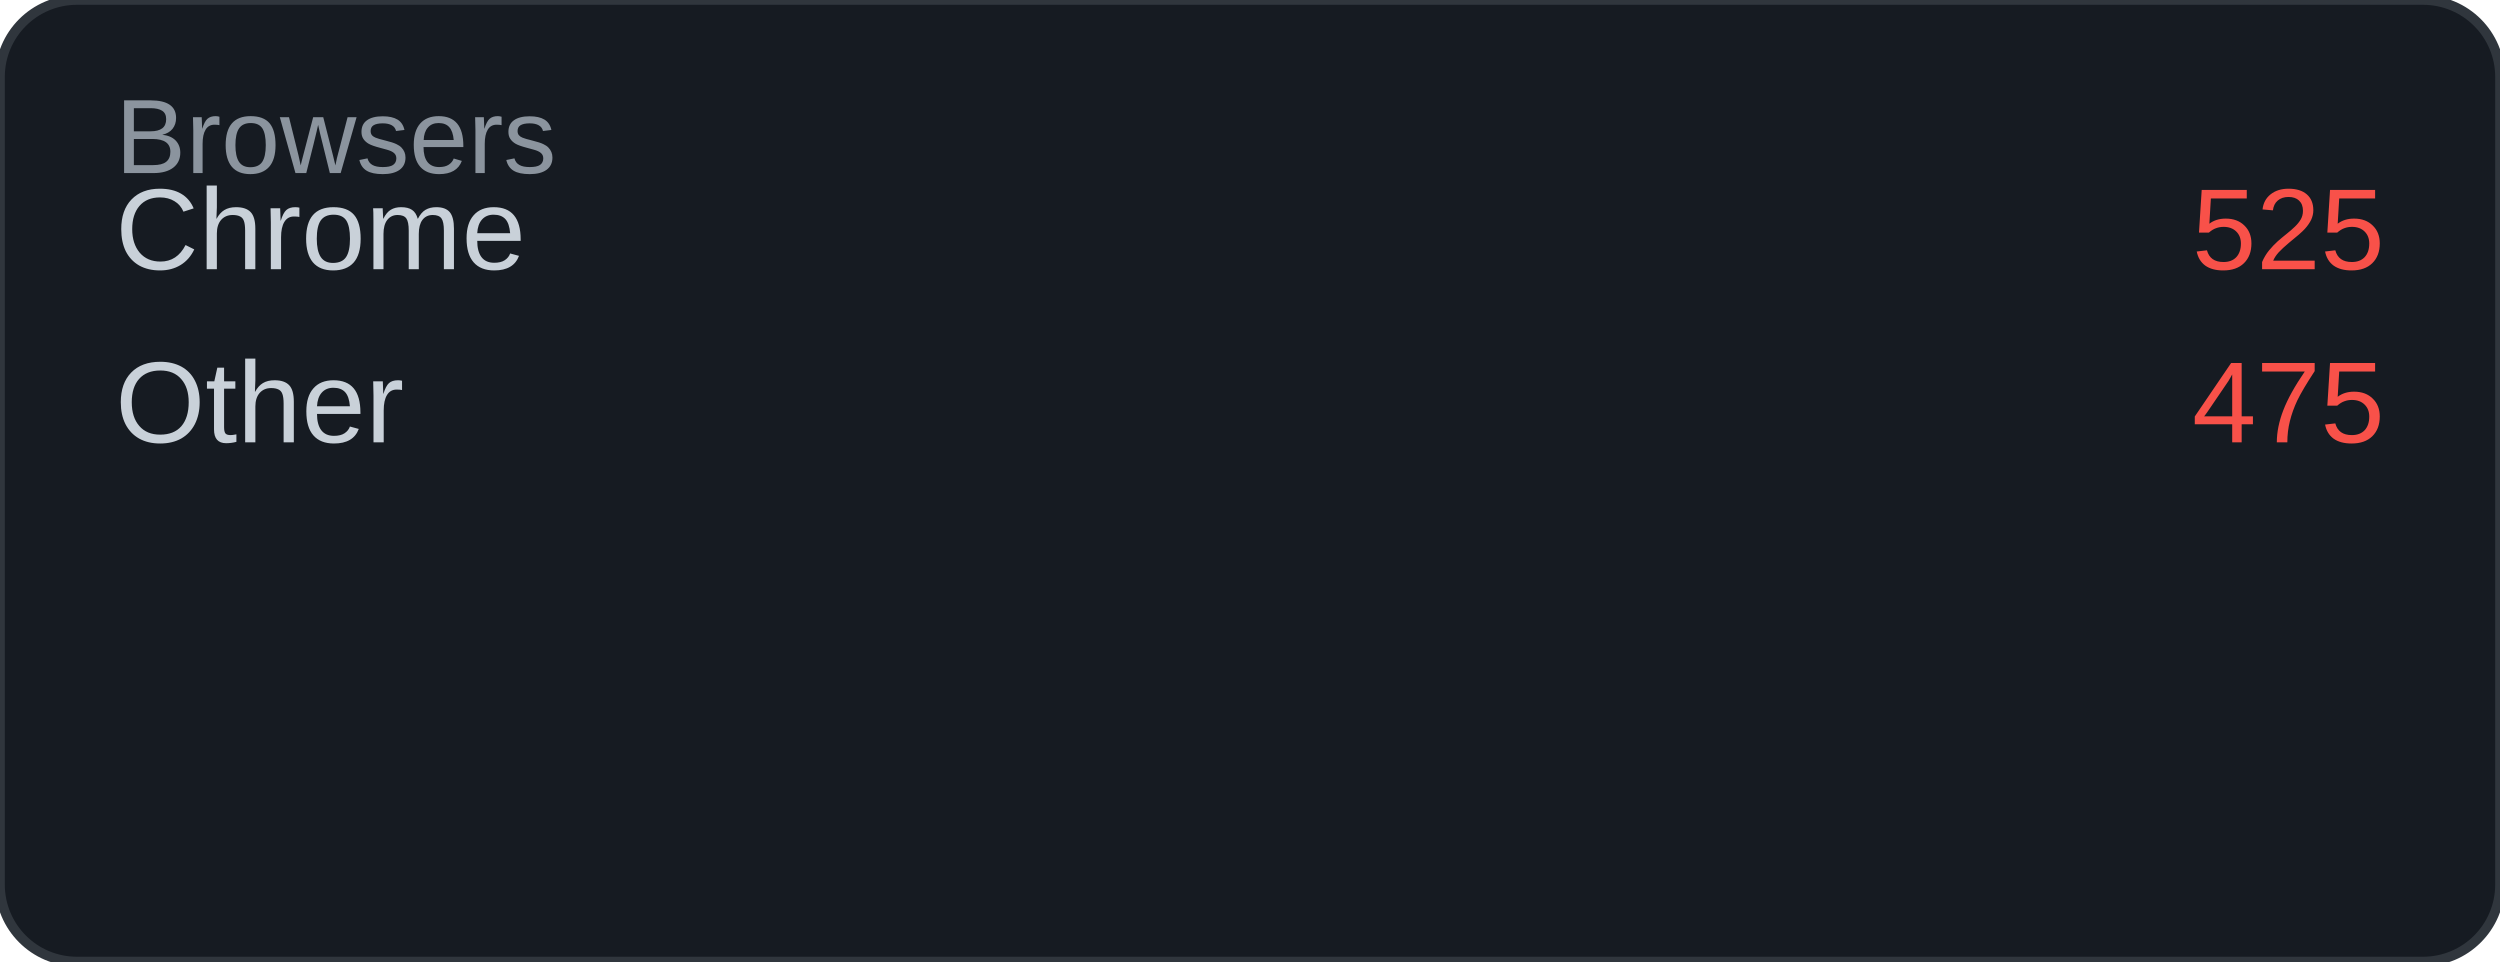
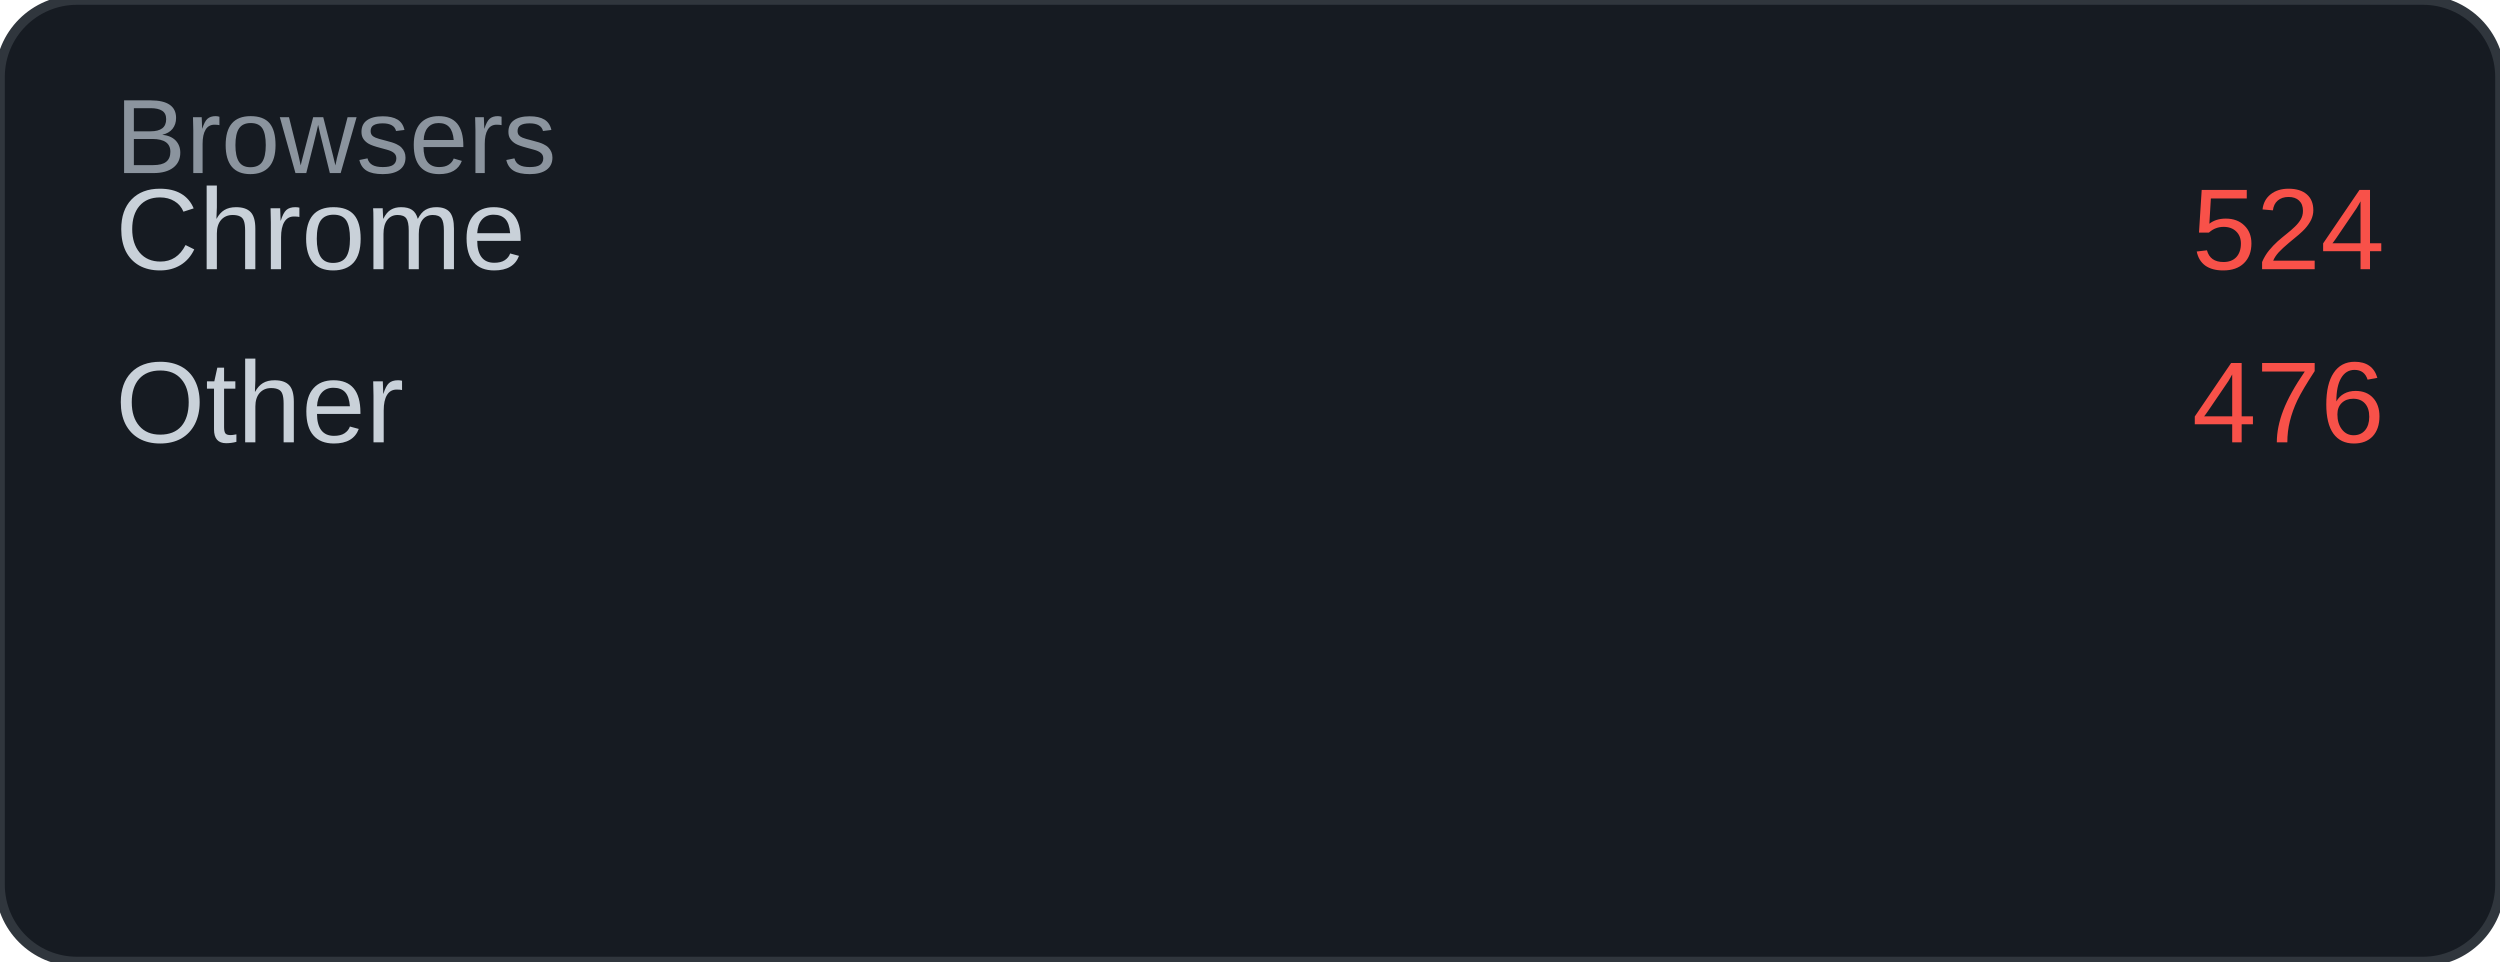
<svg xmlns="http://www.w3.org/2000/svg" width="260" height="100" viewBox="0 0 260 100">
  <rect width="260" height="100" rx="8" fill="#161b22" />
  <rect width="260" height="100" rx="8" fill="none" stroke="#30363d" stroke-width="1" />
  <text x="12" y="18" font-family="Arial, sans-serif" font-size="11" fill="#8b949e">Browsers</text>
  <text x="12" y="28" font-family="Arial, sans-serif" font-size="12" fill="#c9d1d9">Chrome</text>
-   <text x="248" y="28" font-family="Arial, sans-serif" font-size="12" fill="#f85149" text-anchor="end">525</text>
+   <text x="248" y="28" font-family="Arial, sans-serif" font-size="12" fill="#f85149" text-anchor="end">524</text>
  <text x="12" y="46" font-family="Arial, sans-serif" font-size="12" fill="#c9d1d9">Other</text>
-   <text x="248" y="46" font-family="Arial, sans-serif" font-size="12" fill="#f85149" text-anchor="end">475</text>
+   <text x="248" y="46" font-family="Arial, sans-serif" font-size="12" fill="#f85149" text-anchor="end">476</text>
</svg>
